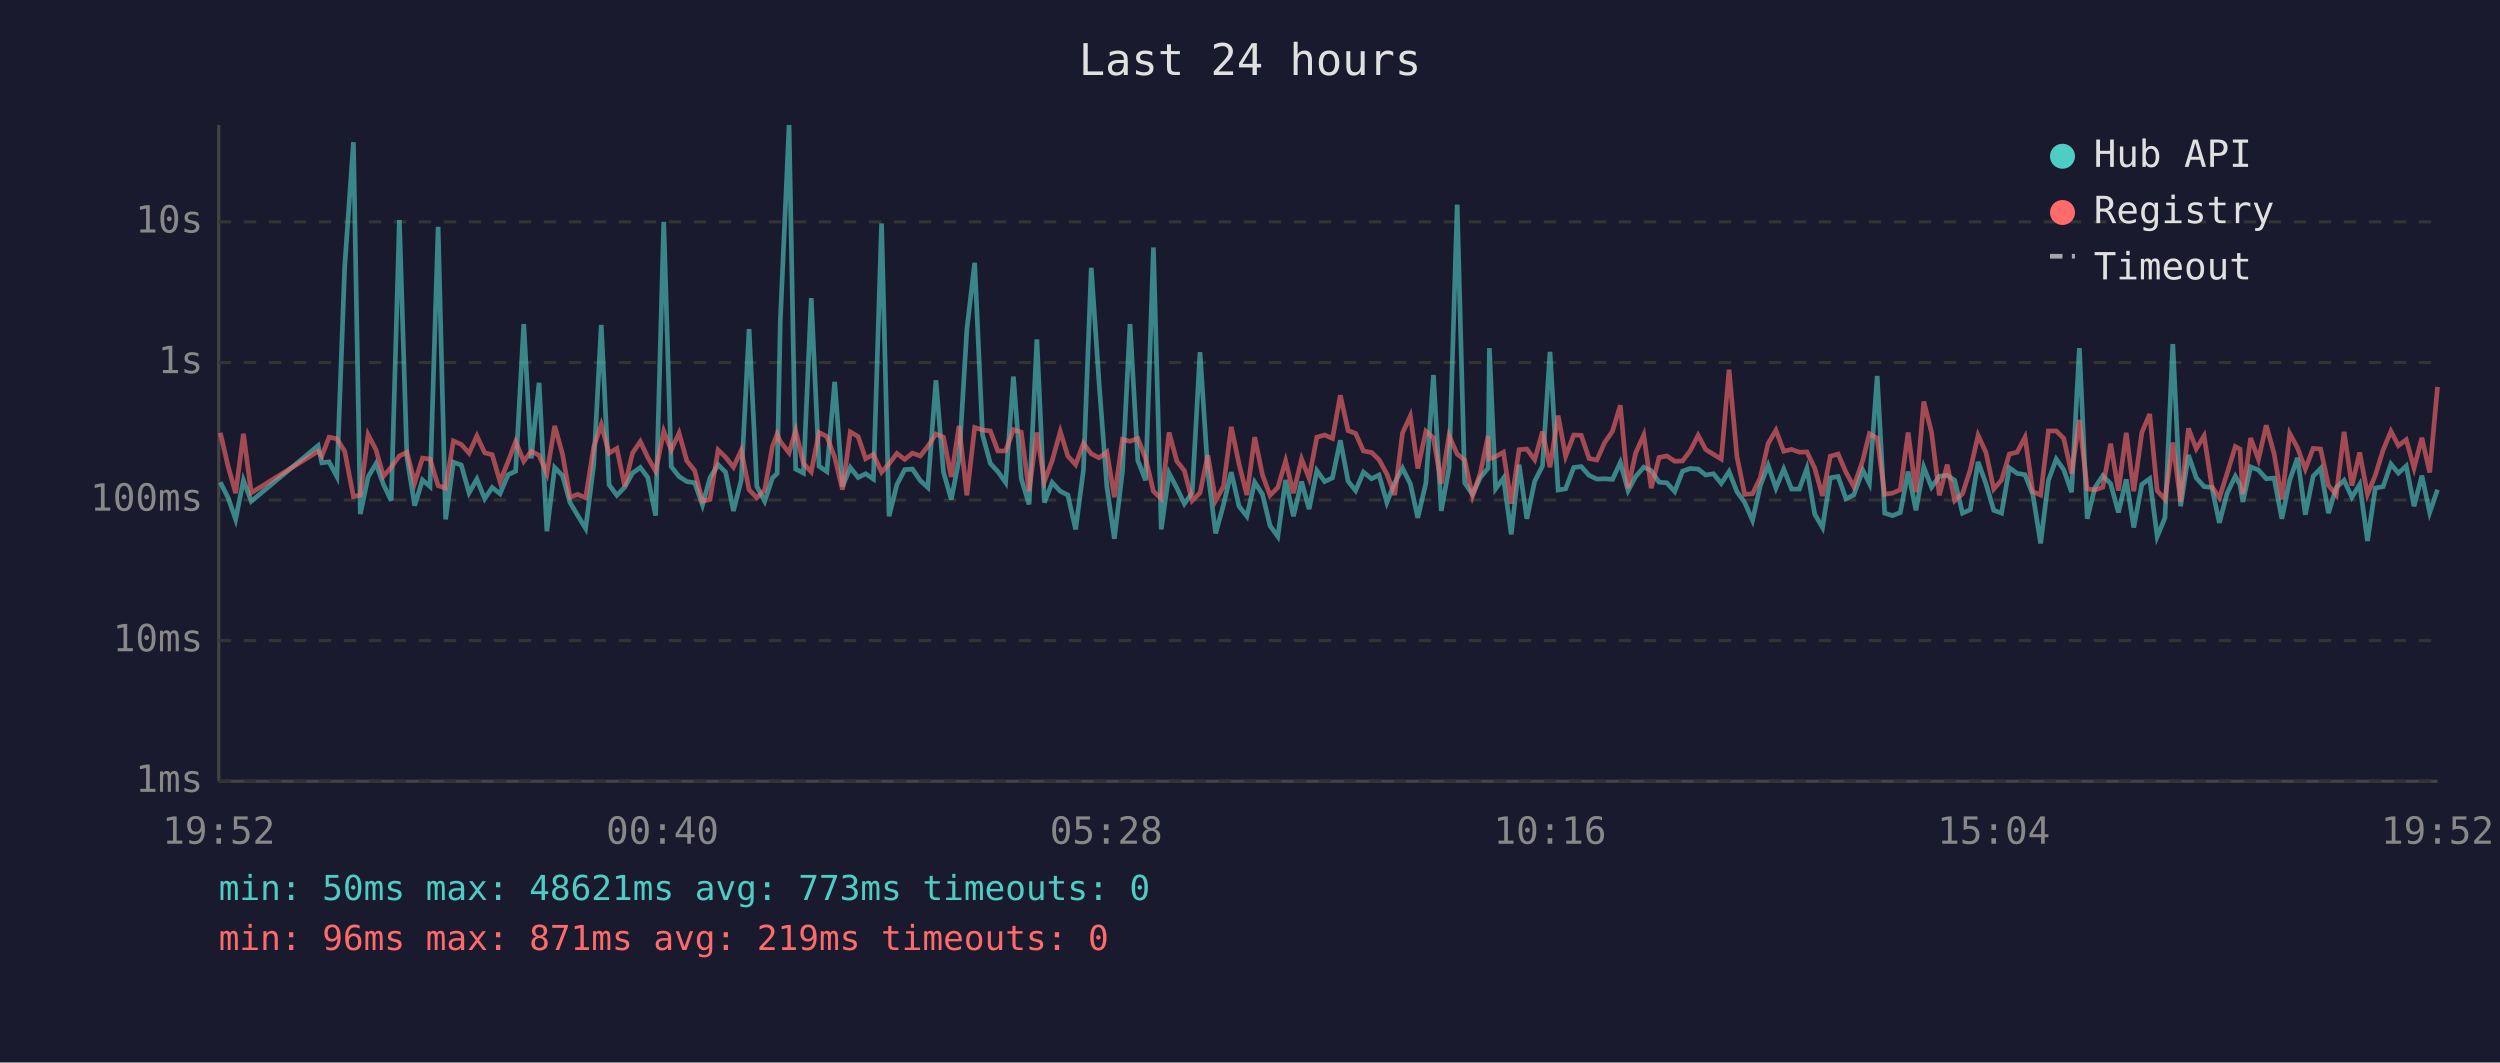
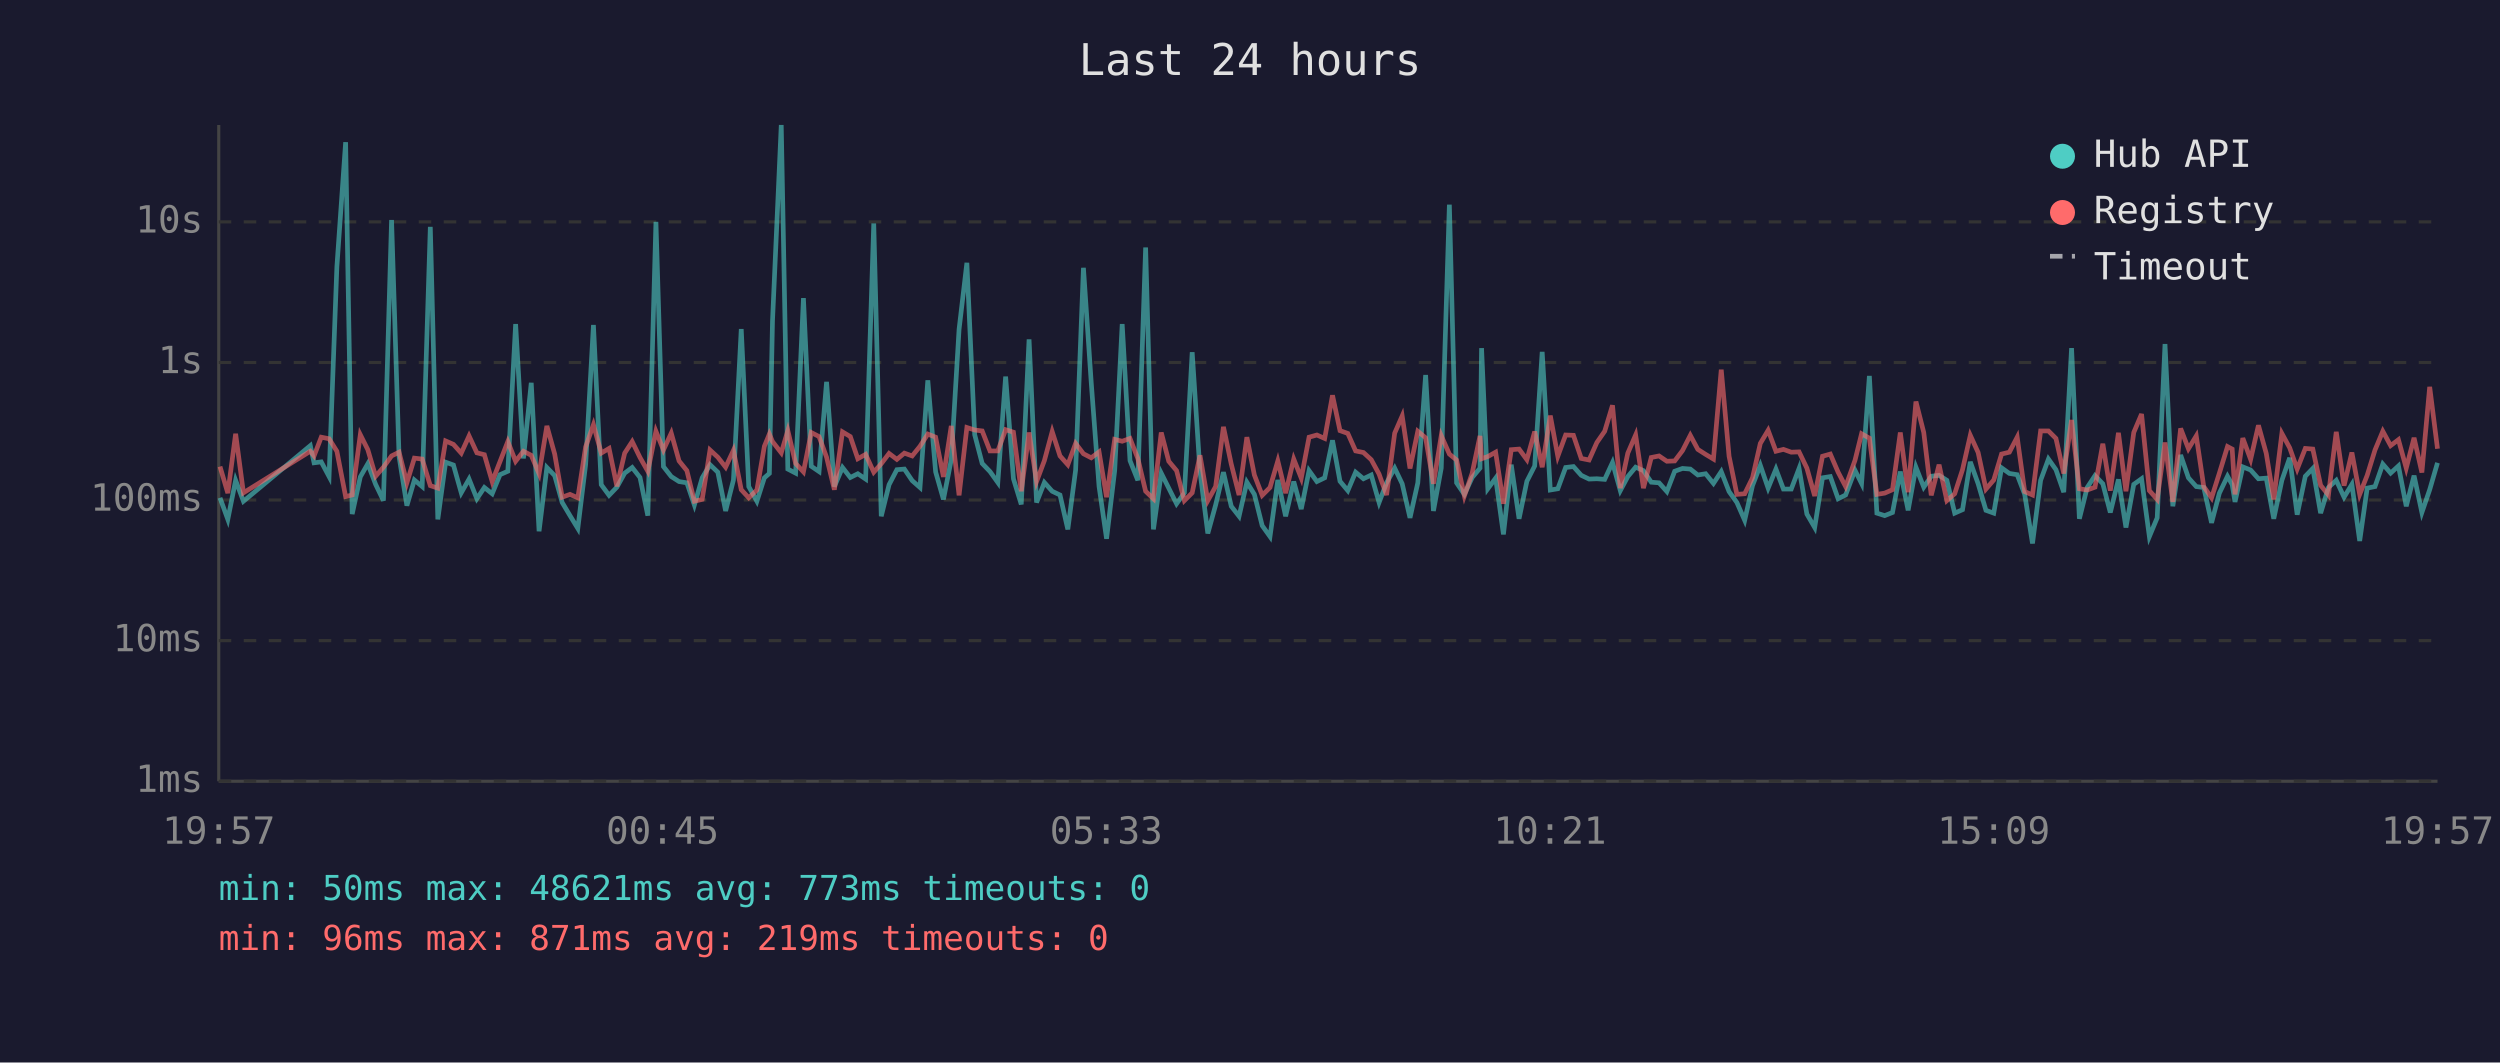
<svg xmlns="http://www.w3.org/2000/svg" viewBox="0 0 800 340" font-family="monospace" font-size="12">
  <rect width="800" height="340" fill="#1a1a2e" />
  <text x="400" y="24" fill="#e0e0e0" font-size="14" text-anchor="middle">Last 24 hours</text>
  <line x1="70" y1="40" x2="70" y2="250" stroke="#444" stroke-width="1" />
  <line x1="70" y1="250" x2="780" y2="250" stroke="#444" stroke-width="1" />
  <line x1="70" y1="250" x2="780" y2="250" stroke="#333" stroke-width="1" stroke-dasharray="4" />
  <text x="65" y="250" fill="#888" text-anchor="end" dominant-baseline="middle">1ms</text>
  <line x1="70" y1="205" x2="780" y2="205" stroke="#333" stroke-width="1" stroke-dasharray="4" />
  <text x="65" y="205" fill="#888" text-anchor="end" dominant-baseline="middle">10ms</text>
  <line x1="70" y1="160" x2="780" y2="160" stroke="#333" stroke-width="1" stroke-dasharray="4" />
  <text x="65" y="160" fill="#888" text-anchor="end" dominant-baseline="middle">100ms</text>
  <line x1="70" y1="116" x2="780" y2="116" stroke="#333" stroke-width="1" stroke-dasharray="4" />
  <text x="65" y="116" fill="#888" text-anchor="end" dominant-baseline="middle">1s</text>
  <line x1="70" y1="71" x2="780" y2="71" stroke="#333" stroke-width="1" stroke-dasharray="4" />
  <text x="65" y="71" fill="#888" text-anchor="end" dominant-baseline="middle">10s</text>
-   <text x="70" y="270" fill="#888" text-anchor="middle">19:52</text>
-   <text x="212" y="270" fill="#888" text-anchor="middle">00:40</text>
-   <text x="354" y="270" fill="#888" text-anchor="middle">05:28</text>
-   <text x="496" y="270" fill="#888" text-anchor="middle">10:16</text>
-   <text x="638" y="270" fill="#888" text-anchor="middle">15:04</text>
-   <text x="780" y="270" fill="#888" text-anchor="middle">19:52</text>
-   <polyline points="70.5,154.3 73.0,159.3 75.4,166.2 77.9,153.7 80.4,160.4 101.8,142.6 103.0,148.1 105.3,147.8 107.8,152.5 110.3,85.4 113.1,45.5 115.3,164.5 117.8,152.6 120.3,148.4 122.7,155.0 125.2,160.2 127.8,70.4 130.2,146.1 132.7,161.8 135.2,153.6 137.6,155.7 140.2,72.6 142.6,166.2 145.1,147.9 147.6,148.8 150.1,157.7 152.6,153.3 155.1,159.6 157.5,156.0 160.0,158.0 162.6,151.9 165.0,150.8 167.6,103.7 170.0,146.7 172.5,122.5 175.0,170.0 177.5,149.6 180.0,152.2 182.4,160.8 184.9,165.0 187.4,169.1 190.0,148.7 192.4,104.0 194.9,155.1 197.4,158.5 199.9,155.9 202.4,151.4 204.9,149.6 207.3,152.8 209.8,165.0 212.4,71.0 214.8,149.3 217.3,152.5 219.8,154.1 222.3,154.5 224.8,161.6 227.2,152.9 229.8,148.7 232.2,151.1 234.7,163.5 237.2,153.6 239.7,105.3 242.2,155.7 244.7,160.4 247.2,152.9 248.7,151.5 249.7,102.7 252.5,40.0 254.6,150.1 257.1,151.4 259.6,95.4 262.1,149.2 264.6,150.9 267.1,122.2 269.6,155.7 272.1,149.6 274.6,152.8 277.0,151.6 279.5,153.3 282.1,71.5 284.5,165.2 287.0,155.1 289.5,150.3 292.0,150.1 294.5,153.8 296.9,156.0 299.5,121.7 301.9,151.0 304.4,159.8 306.9,147.1 309.4,105.4 311.9,84.1 314.4,139.1 316.9,148.3 319.3,150.9 321.8,154.4 324.3,120.5 326.8,153.2 329.3,161.4 331.8,108.6 334.2,160.8 336.7,154.4 339.3,157.2 341.7,158.4 344.2,169.4 346.7,150.4 349.2,85.7 351.7,122.5 354.2,155.7 356.6,172.4 359.2,150.6 361.6,103.7 364.1,147.4 366.6,153.7 369.1,79.2 371.6,169.4 374.1,151.4 376.6,156.2 379.0,161.2 381.5,157.7 384.0,112.7 386.5,150.9 389.0,170.7 391.5,161.6 394.0,151.1 396.5,162.0 399.0,165.2 401.5,154.3 404.0,158.2 406.4,168.2 408.9,171.7 411.4,153.6 413.9,165.2 416.5,154.1 418.9,162.9 421.4,150.6 423.9,154.1 426.4,152.9 428.9,140.9 431.4,154.0 433.8,157.0 436.3,151.1 438.9,153.2 441.3,152.0 443.8,160.8 446.3,154.5 448.8,149.8 451.3,154.8 453.7,165.7 456.3,154.5 458.7,120.0 461.2,163.5 463.7,149.8 466.3,65.5 468.7,154.5 471.2,158.2 473.7,152.8 476.2,149.8 476.6,111.4 478.6,156.4 481.1,153.0 483.6,171.0 486.1,148.7 488.6,166.0 491.1,154.0 493.6,149.1 496.0,112.6 498.6,156.8 501.0,156.4 503.6,149.6 506.0,149.3 508.5,152.1 511.0,153.3 513.5,153.2 516.0,153.4 518.5,148.0 521.0,157.0 523.4,152.5 526.0,149.5 528.4,150.6 530.9,154.3 533.4,154.5 535.9,157.3 538.4,150.8 540.9,149.9 543.4,150.1 545.8,152.0 548.3,151.6 550.8,154.7 553.3,150.9 555.8,157.3 558.3,160.8 560.8,166.5 563.3,155.4 565.8,148.9 568.3,156.2 570.8,150.1 573.3,156.5 575.8,156.5 578.2,149.9 580.7,164.5 583.2,168.8 585.7,152.9 588.2,152.5 590.7,159.6 593.2,158.4 596.1,150.5 598.2,154.7 600.7,120.3 603.1,164.2 605.6,165.0 608.1,164.0 610.6,150.9 613.1,163.3 615.6,149.5 618.1,155.9 620.6,152.4 623.1,152.1 625.5,153.7 628.0,164.2 630.5,163.1 633.0,147.8 635.5,154.8 638.0,163.3 640.5,164.2 643.0,149.7 645.5,151.5 648.0,151.9 650.5,158.2 653.0,173.9 655.5,153.7 658.0,146.9 660.4,150.3 662.9,157.5 665.4,111.4 667.9,166.0 670.4,156.0 672.9,152.2 675.4,154.8 677.9,164.0 680.4,153.4 682.8,168.8 685.4,155.0 687.9,153.2 690.3,171.7 692.8,165.7 695.3,110.1 697.8,162.0 700.3,145.6 702.8,152.9 705.3,155.7 707.8,156.0 710.2,167.3 712.7,157.8 715.3,152.4 716.8,155.1 717.7,160.6 720.2,149.4 722.7,150.4 725.2,153.2 727.7,153.0 730.2,166.0 732.7,153.7 735.2,146.5 737.7,164.7 740.2,152.4 742.6,149.9 745.1,164.2 747.6,156.0 750.1,153.7 752.6,159.1 755.1,155.0 757.6,173.1 760.1,156.2 762.6,155.7 765.1,148.5 767.5,151.4 770.0,149.1 772.5,162.0 775.0,152.2 777.5,164.0 780.0,156.7" fill="none" stroke="#4ecdc4" stroke-width="1.5" opacity="0.6" />
-   <polyline points="70.5,138.5 73.0,149.3 75.4,157.8 77.9,138.8 80.4,157.7 101.8,144.4 103.0,145.9 105.3,139.9 107.8,140.4 110.3,144.4 113.1,158.9 115.3,158.4 117.8,139.1 120.3,143.9 122.7,152.4 125.2,149.5 127.8,145.9 130.2,144.7 132.7,154.5 135.2,146.6 137.6,146.9 140.2,155.4 142.6,156.2 145.1,141.1 147.6,142.2 150.1,145.0 152.6,139.5 155.1,144.9 157.5,145.5 160.0,154.1 162.6,147.7 165.0,141.3 167.6,147.6 170.0,144.4 172.5,145.7 175.0,151.6 177.5,136.3 180.0,145.3 182.4,159.1 184.9,158.2 187.4,159.3 190.0,143.0 192.4,135.9 194.9,145.0 197.4,143.5 199.9,155.6 202.4,145.0 204.9,141.3 207.3,146.4 209.8,150.8 212.4,138.0 214.8,144.0 217.3,138.6 219.8,147.5 222.3,150.6 224.8,160.4 227.2,159.8 229.8,144.0 232.2,146.3 234.7,149.5 237.2,144.1 239.7,156.7 242.2,159.3 244.7,156.8 247.2,142.8 248.7,138.9 249.7,141.3 252.5,144.9 254.6,137.8 257.1,148.3 259.6,151.0 262.1,138.4 264.6,139.7 267.1,146.3 269.6,156.7 272.1,138.2 274.6,139.7 277.0,146.8 279.5,145.4 282.1,151.1 284.5,148.4 287.0,145.1 289.5,147.0 292.0,145.0 294.5,145.9 296.9,142.8 299.5,138.9 301.9,139.9 304.4,152.6 306.9,136.3 309.4,158.5 311.9,136.8 314.4,137.6 316.9,137.9 319.3,144.3 321.8,144.3 324.3,137.5 326.8,138.3 329.3,157.2 331.8,138.4 334.2,154.1 336.7,147.4 339.3,138.1 341.7,145.9 344.2,148.7 346.7,141.9 349.2,145.2 351.7,146.5 354.2,144.6 356.6,159.1 359.2,140.6 361.6,141.2 364.1,140.3 366.6,146.7 369.1,157.2 371.6,159.6 374.1,138.4 376.6,147.6 379.0,150.6 381.5,160.2 384.0,157.7 386.5,145.7 389.0,160.2 391.5,155.7 394.0,136.6 396.5,148.5 399.0,158.4 401.5,139.9 404.0,152.0 406.4,158.5 408.9,156.0 411.4,147.5 413.9,157.8 416.5,146.9 418.9,153.0 421.4,139.9 423.9,139.2 426.4,140.3 428.9,126.5 431.4,137.8 433.8,138.7 436.3,144.3 438.9,144.8 441.3,147.1 443.8,151.7 446.3,158.4 448.8,138.6 451.3,133.1 453.7,149.9 456.3,138.0 458.7,140.1 461.2,154.8 463.7,139.4 466.3,145.3 468.7,147.2 471.2,158.7 473.7,151.4 476.2,139.5 476.6,146.8 478.6,146.1 481.1,144.7 483.6,161.2 486.1,143.9 488.6,143.7 491.1,147.1 493.6,138.1 496.0,149.5 498.6,133.0 501.0,146.0 503.6,139.2 506.0,139.3 508.5,146.7 511.0,147.2 513.5,141.6 516.0,138.0 518.5,129.7 521.0,156.2 523.4,145.0 526.0,139.2 528.4,156.2 530.9,146.4 533.4,145.9 535.9,147.6 538.4,147.5 540.9,144.2 543.4,139.3 545.8,143.8 548.3,145.4 550.8,146.9 553.3,118.3 555.8,146.0 558.3,158.2 560.8,158.0 563.3,152.9 565.8,141.9 568.3,137.7 570.8,144.4 573.3,143.8 575.8,144.7 578.2,144.6 580.7,149.8 583.2,158.7 585.7,146.0 588.2,145.3 590.7,151.1 593.2,155.7 596.1,147.3 598.2,138.8 600.7,140.2 603.1,158.2 605.6,157.8 608.1,156.7 610.6,138.4 613.1,157.5 615.6,128.5 618.1,138.4 620.6,158.5 623.1,148.7 625.5,160.2 628.0,158.0 630.5,150.3 633.0,139.3 635.5,144.8 638.0,156.5 640.5,153.6 643.0,145.3 645.5,144.7 648.0,139.9 650.5,157.3 653.0,158.4 655.5,137.9 658.0,137.9 660.4,140.3 662.9,151.5 665.4,134.4 667.9,156.4 670.4,156.8 672.9,155.9 675.4,142.0 677.9,157.0 680.4,138.5 682.8,157.2 685.4,138.4 687.9,132.5 690.3,157.0 692.8,159.8 695.3,141.6 697.8,160.6 700.3,137.1 702.8,143.6 705.3,139.5 707.8,155.7 710.2,159.3 712.7,151.4 715.3,142.9 716.8,143.7 717.7,158.2 720.2,140.2 722.7,147.0 725.2,136.1 727.7,145.1 730.2,159.8 732.7,138.7 735.2,143.3 737.7,150.1 740.2,143.5 742.6,143.7 745.1,155.3 747.6,158.4 750.1,138.2 752.6,155.4 755.1,144.8 757.6,158.2 760.1,152.1 762.6,144.0 765.1,138.0 767.5,142.6 770.0,140.7 772.5,149.8 775.0,140.1 777.5,151.2 780.0,123.8" fill="none" stroke="#ff6b6b" stroke-width="1.5" opacity="0.6" />
+   <text x="70" y="270" fill="#888" text-anchor="middle">19:57</text>
+   <text x="212" y="270" fill="#888" text-anchor="middle">00:45</text>
+   <text x="354" y="270" fill="#888" text-anchor="middle">05:33</text>
+   <text x="496" y="270" fill="#888" text-anchor="middle">10:21</text>
+   <text x="638" y="270" fill="#888" text-anchor="middle">15:09</text>
+   <text x="780" y="270" fill="#888" text-anchor="middle">19:57</text>
+   <polyline points="70.4,159.3 72.9,166.2 75.4,153.7 77.9,160.4 99.3,142.6 100.5,148.1 102.8,147.8 105.3,152.5 107.8,85.4 110.6,45.5 112.7,164.5 115.3,152.6 117.7,148.4 120.2,155.0 122.7,160.2 125.3,70.4 127.7,146.1 130.2,161.8 132.6,153.6 135.1,155.7 137.7,72.6 140.1,166.2 142.6,147.9 145.1,148.8 147.6,157.7 150.1,153.3 152.6,159.6 155.0,156.0 157.5,158.0 160.0,151.9 162.5,150.8 165.0,103.7 167.5,146.7 170.0,122.5 172.5,170.0 175.0,149.6 177.5,152.2 179.9,160.8 182.4,165.0 184.9,169.1 187.4,148.7 189.9,104.0 192.4,155.1 194.9,158.5 197.4,155.9 199.9,151.4 202.3,149.6 204.8,152.8 207.3,165.0 209.9,71.0 212.3,149.3 214.8,152.5 217.3,154.1 219.8,154.5 222.2,161.6 224.7,152.9 227.2,148.7 229.7,151.1 232.2,163.5 234.7,153.6 237.2,105.3 239.6,155.7 242.2,160.4 244.6,152.9 246.2,151.5 247.2,102.7 250.0,40.0 252.1,150.1 254.6,151.4 257.1,95.4 259.6,149.2 262.1,150.9 264.5,122.2 267.0,155.7 269.6,149.6 272.1,152.8 274.5,151.6 277.0,153.3 279.6,71.5 282.0,165.2 284.5,155.1 287.0,150.3 289.4,150.1 291.9,153.8 294.4,156.0 296.9,121.7 299.4,151.0 301.9,159.8 304.4,147.1 306.9,105.4 309.4,84.1 311.9,139.1 314.3,148.3 316.8,150.9 319.3,154.4 321.8,120.5 324.3,153.2 326.8,161.4 329.3,108.6 331.7,160.8 334.2,154.4 336.7,157.2 339.2,158.4 341.7,169.4 344.2,150.4 346.7,85.7 349.2,122.5 351.7,155.7 354.1,172.4 356.7,150.6 359.1,103.7 361.6,147.4 364.1,153.7 366.6,79.2 369.1,169.4 371.6,151.4 374.0,156.2 376.5,161.2 379.0,157.7 381.5,112.7 384.0,150.9 386.5,170.7 389.0,161.6 391.5,151.1 394.0,162.0 396.5,165.2 399.0,154.3 401.4,158.2 403.9,168.2 406.4,171.7 408.9,153.6 411.4,165.2 414.0,154.1 416.4,162.9 418.9,150.6 421.4,154.1 423.9,152.9 426.4,140.9 428.8,154.0 431.3,157.0 433.8,151.1 436.3,153.2 438.8,152.0 441.3,160.8 443.7,154.5 446.3,149.8 448.7,154.8 451.2,165.7 453.7,154.5 456.2,120.0 458.7,163.5 461.2,149.8 463.8,65.5 466.1,154.5 468.6,158.2 471.1,152.8 473.6,149.8 474.1,111.4 476.1,156.4 478.6,153.0 481.1,171.0 483.6,148.7 486.1,166.0 488.6,154.0 491.1,149.1 493.5,112.6 496.1,156.8 498.5,156.4 501.0,149.6 503.5,149.3 506.0,152.1 508.5,153.3 511.0,153.2 513.5,153.4 516.0,148.0 518.5,157.0 520.9,152.5 523.4,149.5 525.9,150.6 528.4,154.3 530.9,154.5 533.4,157.3 535.9,150.8 538.4,149.9 540.9,150.1 543.3,152.0 545.8,151.6 548.3,154.7 550.8,150.9 553.3,157.3 555.8,160.8 558.3,166.5 560.8,155.4 563.3,148.9 565.8,156.2 568.3,150.1 570.7,156.5 573.2,156.5 575.7,149.9 578.2,164.5 580.7,168.8 583.2,152.9 585.7,152.5 588.2,159.6 590.6,158.4 593.6,150.5 595.7,154.7 598.2,120.3 600.6,164.2 603.1,165.0 605.6,164.0 608.1,150.9 610.6,163.3 613.1,149.5 615.6,155.9 618.0,152.4 620.5,152.1 623.0,153.7 625.5,164.2 628.0,163.1 630.5,147.8 633.0,154.8 635.5,163.3 638.0,164.2 640.5,149.7 643.0,151.5 645.5,151.9 647.9,158.2 650.4,173.9 653.0,153.7 655.5,146.9 657.9,150.3 660.4,157.5 662.9,111.4 665.4,166.0 667.9,156.0 670.4,152.2 672.9,154.8 675.3,164.0 677.9,153.4 680.3,168.8 682.8,155.0 685.3,153.2 687.8,171.7 690.3,165.7 692.8,110.1 695.3,162.0 697.8,145.6 700.3,152.9 702.8,155.7 705.2,156.0 707.7,167.3 710.2,157.8 712.8,152.4 714.3,155.1 715.2,160.6 717.7,149.4 720.2,150.4 722.7,153.2 725.2,153.0 727.6,166.0 730.2,153.7 732.7,146.5 735.1,164.7 737.7,152.4 740.1,149.9 742.6,164.2 745.1,156.0 747.6,153.7 750.1,159.1 752.6,155.0 755.1,173.1 757.5,156.2 760.0,155.7 762.5,148.5 765.0,151.4 767.5,149.1 770.0,162.0 772.5,152.2 775.0,164.0 777.5,156.7 780.0,148.1" fill="none" stroke="#4ecdc4" stroke-width="1.5" opacity="0.6" />
+   <polyline points="70.4,149.3 72.9,157.8 75.4,138.8 77.9,157.7 99.3,144.4 100.5,145.9 102.8,139.9 105.3,140.4 107.8,144.4 110.6,158.9 112.7,158.4 115.3,139.1 117.7,143.9 120.2,152.4 122.7,149.5 125.3,145.9 127.7,144.7 130.2,154.5 132.6,146.6 135.1,146.9 137.7,155.4 140.1,156.2 142.6,141.1 145.1,142.2 147.6,145.0 150.1,139.5 152.6,144.9 155.0,145.5 157.5,154.1 160.0,147.7 162.5,141.3 165.0,147.6 167.5,144.4 170.0,145.7 172.5,151.6 175.0,136.3 177.5,145.3 179.9,159.1 182.4,158.2 184.9,159.3 187.4,143.0 189.9,135.9 192.4,145.0 194.9,143.5 197.4,155.6 199.9,145.0 202.3,141.3 204.8,146.4 207.3,150.8 209.9,138.0 212.3,144.0 214.8,138.6 217.3,147.5 219.8,150.6 222.2,160.4 224.7,159.8 227.2,144.0 229.7,146.3 232.2,149.5 234.7,144.1 237.2,156.7 239.6,159.3 242.2,156.8 244.6,142.8 246.2,138.9 247.2,141.3 250.0,144.9 252.1,137.8 254.6,148.3 257.1,151.0 259.6,138.4 262.1,139.7 264.5,146.3 267.0,156.7 269.6,138.2 272.1,139.7 274.5,146.8 277.0,145.4 279.6,151.1 282.0,148.4 284.5,145.1 287.0,147.0 289.4,145.0 291.9,145.9 294.4,142.8 296.9,138.9 299.4,139.9 301.9,152.6 304.4,136.3 306.9,158.5 309.4,136.8 311.9,137.6 314.3,137.9 316.8,144.3 319.3,144.3 321.8,137.5 324.3,138.3 326.8,157.2 329.3,138.4 331.7,154.1 334.2,147.4 336.7,138.1 339.2,145.9 341.7,148.7 344.2,141.9 346.7,145.2 349.2,146.5 351.7,144.6 354.1,159.1 356.7,140.6 359.1,141.2 361.6,140.3 364.1,146.7 366.6,157.2 369.1,159.6 371.6,138.4 374.0,147.6 376.5,150.6 379.0,160.2 381.5,157.7 384.0,145.7 386.5,160.2 389.0,155.7 391.5,136.6 394.0,148.5 396.5,158.4 399.0,139.9 401.4,152.0 403.9,158.5 406.4,156.0 408.9,147.5 411.4,157.8 414.0,146.9 416.4,153.0 418.9,139.9 421.4,139.2 423.9,140.3 426.4,126.5 428.8,137.8 431.3,138.7 433.8,144.3 436.3,144.8 438.8,147.1 441.3,151.7 443.7,158.4 446.3,138.6 448.7,133.1 451.2,149.9 453.7,138.0 456.2,140.1 458.7,154.8 461.2,139.4 463.8,145.3 466.1,147.2 468.6,158.7 471.1,151.4 473.6,139.5 474.1,146.8 476.1,146.1 478.6,144.7 481.1,161.2 483.6,143.9 486.1,143.7 488.6,147.1 491.1,138.1 493.5,149.5 496.1,133.0 498.5,146.0 501.0,139.2 503.5,139.3 506.0,146.7 508.5,147.2 511.0,141.6 513.5,138.0 516.0,129.7 518.5,156.2 520.9,145.0 523.4,139.2 525.9,156.2 528.4,146.4 530.9,145.9 533.4,147.6 535.9,147.5 538.4,144.2 540.9,139.3 543.3,143.8 545.8,145.4 548.3,146.9 550.8,118.3 553.3,146.0 555.8,158.2 558.3,158.0 560.8,152.9 563.3,141.9 565.8,137.7 568.3,144.4 570.7,143.8 573.2,144.7 575.7,144.6 578.2,149.8 580.7,158.7 583.2,146.0 585.7,145.3 588.2,151.1 590.6,155.7 593.6,147.3 595.7,138.8 598.2,140.2 600.6,158.2 603.1,157.8 605.6,156.7 608.1,138.4 610.6,157.5 613.1,128.5 615.6,138.4 618.0,158.5 620.5,148.7 623.0,160.2 625.5,158.0 628.0,150.3 630.5,139.3 633.0,144.8 635.5,156.5 638.0,153.6 640.5,145.3 643.0,144.7 645.5,139.9 647.9,157.3 650.4,158.4 653.0,137.9 655.5,137.9 657.9,140.3 660.4,151.5 662.9,134.4 665.4,156.4 667.9,156.8 670.4,155.9 672.9,142.0 675.3,157.0 677.9,138.5 680.3,157.2 682.8,138.4 685.3,132.5 687.8,157.0 690.3,159.8 692.8,141.6 695.3,160.6 697.8,137.1 700.3,143.6 702.8,139.5 705.2,155.7 707.7,159.3 710.2,151.4 712.8,142.9 714.3,143.7 715.2,158.2 717.7,140.2 720.2,147.0 722.7,136.1 725.2,145.1 727.6,159.8 730.2,138.7 732.7,143.3 735.1,150.1 737.7,143.5 740.1,143.7 742.6,155.3 745.1,158.4 747.6,138.2 750.1,155.4 752.6,144.8 755.1,158.2 757.5,152.1 760.0,144.0 762.5,138.0 765.0,142.6 767.5,140.7 770.0,149.8 772.5,140.1 775.0,151.2 777.5,123.8 780.0,143.6" fill="none" stroke="#ff6b6b" stroke-width="1.5" opacity="0.6" />
  <circle cx="660" cy="50" r="4" fill="#4ecdc4" />
  <text x="670" y="50" fill="#e0e0e0" dominant-baseline="middle">Hub API</text>
  <circle cx="660" cy="68" r="4" fill="#ff6b6b" />
  <text x="670" y="68" fill="#e0e0e0" dominant-baseline="middle">Registry</text>
  <line x1="656" y1="82" x2="664" y2="82" stroke="#e0e0e0" stroke-width="1.5" stroke-dasharray="4,3" opacity="0.7" />
  <text x="670" y="86" fill="#e0e0e0" dominant-baseline="middle">Timeout</text>
  <text x="70" y="288" fill="#4ecdc4" font-size="11">min: 50ms  max: 48621ms  avg: 773ms  timeouts: 0</text>
  <text x="70" y="304" fill="#ff6b6b" font-size="11">min: 96ms  max: 871ms  avg: 219ms  timeouts: 0</text>
</svg>
